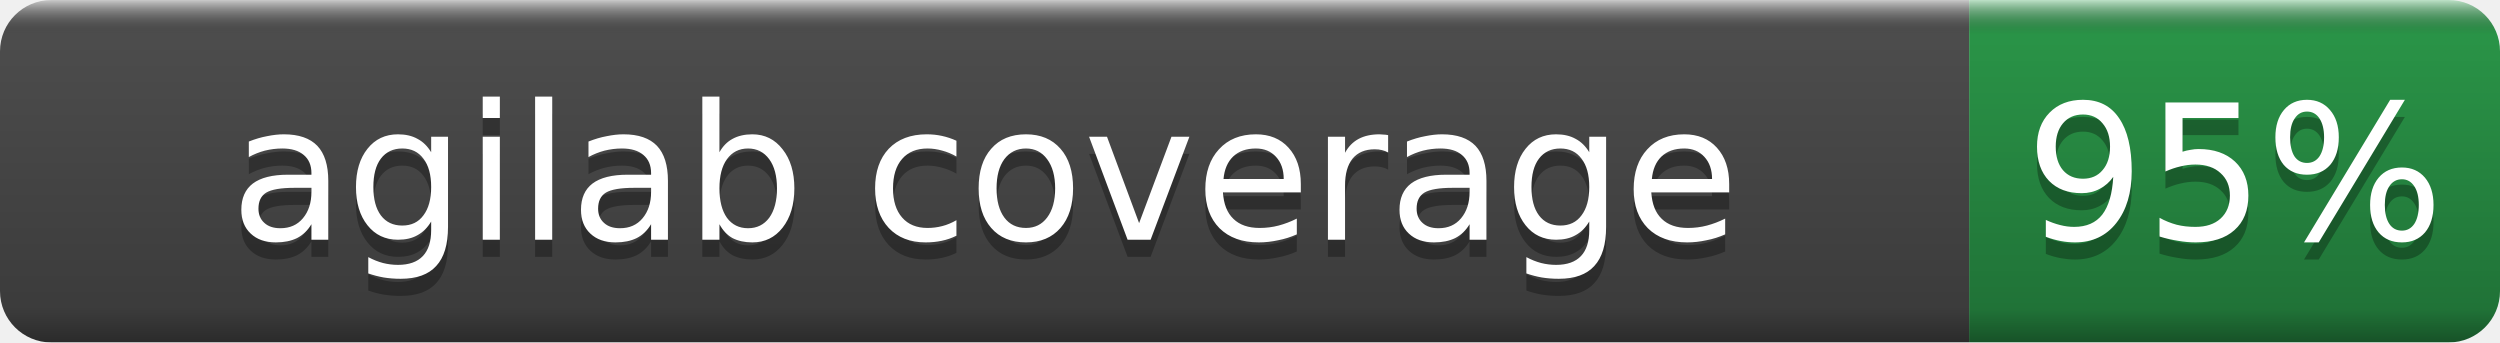
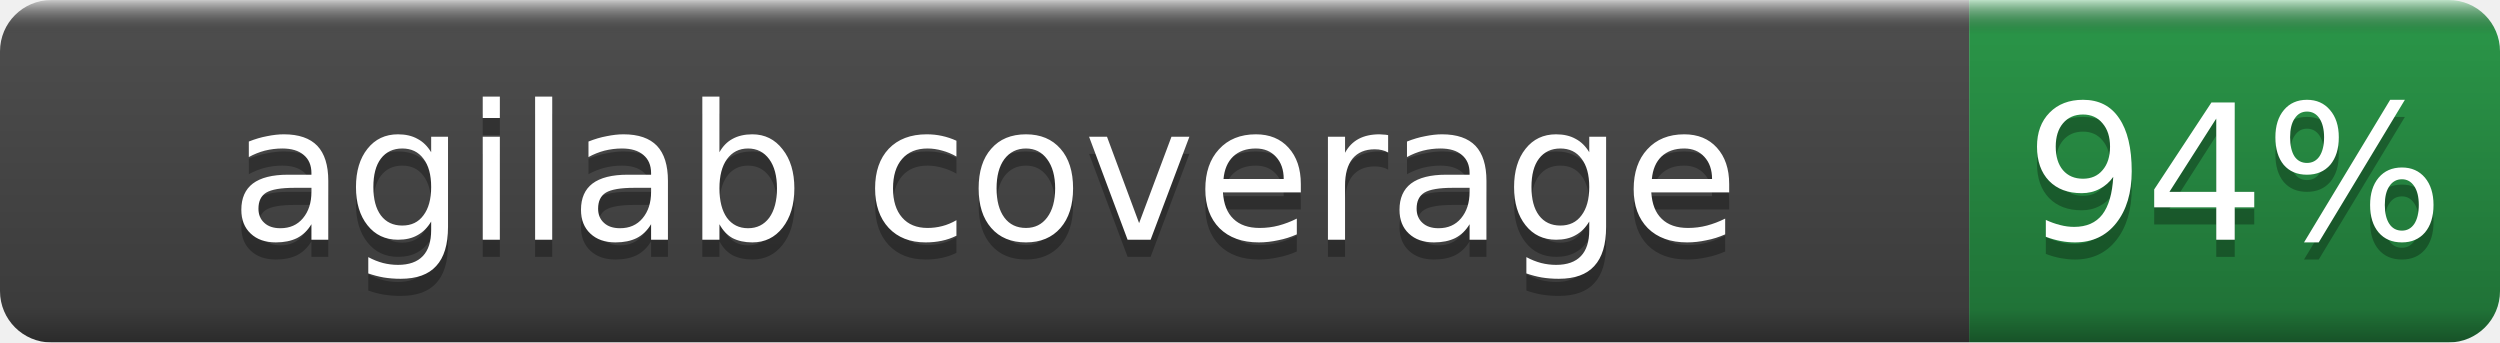
- <svg xmlns="http://www.w3.org/2000/svg" width="146" height="20" role="img" aria-label="agilab coverage: 95%">
+ <svg xmlns="http://www.w3.org/2000/svg" width="146" height="20" role="img" aria-label="agilab coverage: 94%">
  <linearGradient id="b" x2="0" y2="100%">
    <stop offset="0" stop-color="#fff" stop-opacity=".7" />
    <stop offset=".1" stop-opacity=".1" />
    <stop offset=".9" stop-opacity=".3" />
    <stop offset="1" stop-opacity=".5" />
  </linearGradient>
  <mask id="a">
    <rect width="146" height="20" rx="3" fill="#fff" />
  </mask>
  <g mask="url(#a)">
    <rect width="115" height="20" fill="#555" />
    <rect x="115" width="31" height="20" fill="#2ea44f" />
    <rect width="146" height="20" fill="url(#b)" />
  </g>
  <g fill="#fff" text-anchor="middle" font-family="DejaVu Sans,Verdana,Geneva,sans-serif" font-size="11">
    <text x="57.5" y="15" fill="#010101" fill-opacity=".3">agilab coverage</text>
    <text x="57.5" y="14">agilab coverage</text>
-     <text x="130.5" y="15" fill="#010101" fill-opacity=".3">95%</text>
-     <text x="130.5" y="14">95%</text>
+     <text x="130.5" y="15" fill="#010101" fill-opacity=".3">94%</text>
+     <text x="130.5" y="14">94%</text>
  </g>
</svg>
